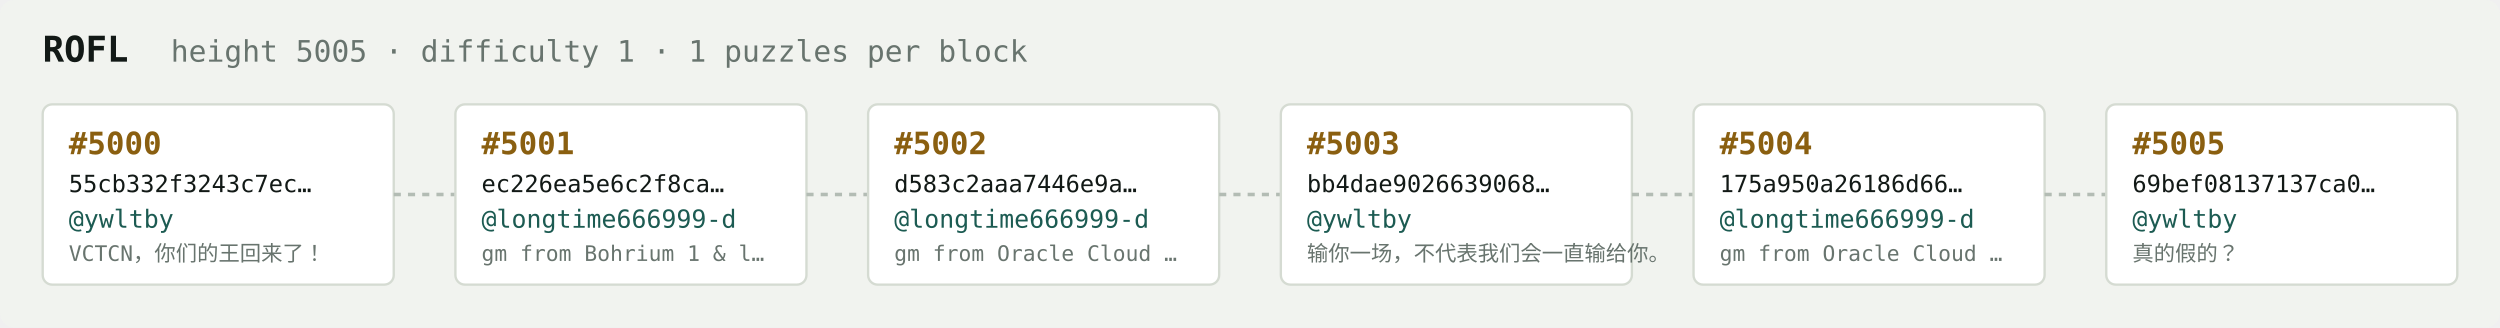
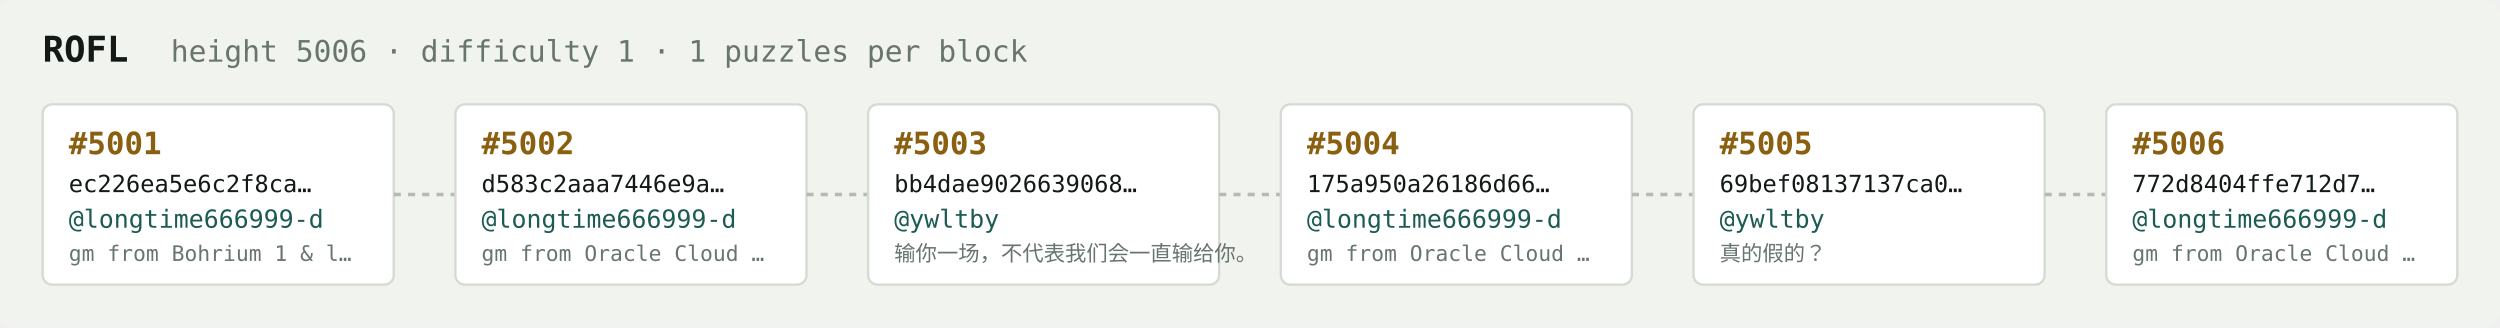
<svg xmlns="http://www.w3.org/2000/svg" width="1054" height="138" viewBox="0 0 1054 138" font-family="ui-monospace,SFMono-Regular,Menlo,monospace">
  <rect fill="#f1f3ef" width="1054" height="138" rx="6" />
  <text x="18" y="26" fill="#121916" font-size="15" font-weight="700">ROFL</text>
-   <text x="72" y="26" fill="#68746e" font-size="12.5">height 5005 · difficulty 1 · 1 puzzles per block</text>
+   <text x="72" y="26" fill="#68746e" font-size="12.5">height 5006 · difficulty 1 · 1 puzzles per block</text>
  <rect x="18" y="44" width="148" height="76" rx="4" fill="#ffffff" stroke="#d5dbd2" stroke-width="1" />
-   <text x="29" y="65" fill="#8a5f10" font-size="13" font-weight="700">#5000</text>
-   <text x="29" y="81" fill="#121916" font-size="10">55cb332f3243c7ec…</text>
-   <text x="29" y="96" fill="#1c5b52" font-size="10.5">@ywltby</text>
-   <text x="29" y="110" fill="#68746e" font-size="9">VCTCN，你们的王回来了！</text>
+   <text x="29" y="65" fill="#8a5f10" font-size="13" font-weight="700">#5001</text>
+   <text x="29" y="81" fill="#121916" font-size="10">ec226ea5e6c2f8ca…</text>
+   <text x="29" y="96" fill="#1c5b52" font-size="10.5">@longtime666999-d</text>
+   <text x="29" y="110" fill="#68746e" font-size="9">gm from Bohrium 1 &amp; l…</text>
  <line x1="166" y1="82.0" x2="192" y2="82.0" stroke="#b3bcb4" stroke-width="1.5" stroke-dasharray="3 3" />
  <rect x="192" y="44" width="148" height="76" rx="4" fill="#ffffff" stroke="#d5dbd2" stroke-width="1" />
-   <text x="203" y="65" fill="#8a5f10" font-size="13" font-weight="700">#5001</text>
-   <text x="203" y="81" fill="#121916" font-size="10">ec226ea5e6c2f8ca…</text>
+   <text x="203" y="65" fill="#8a5f10" font-size="13" font-weight="700">#5002</text>
+   <text x="203" y="81" fill="#121916" font-size="10">d583c2aaa7446e9a…</text>
  <text x="203" y="96" fill="#1c5b52" font-size="10.5">@longtime666999-d</text>
-   <text x="203" y="110" fill="#68746e" font-size="9">gm from Bohrium 1 &amp; l…</text>
+   <text x="203" y="110" fill="#68746e" font-size="9">gm from Oracle Cloud …</text>
  <line x1="340" y1="82.0" x2="366" y2="82.0" stroke="#b3bcb4" stroke-width="1.5" stroke-dasharray="3 3" />
  <rect x="366" y="44" width="148" height="76" rx="4" fill="#ffffff" stroke="#d5dbd2" stroke-width="1" />
-   <text x="377" y="65" fill="#8a5f10" font-size="13" font-weight="700">#5002</text>
-   <text x="377" y="81" fill="#121916" font-size="10">d583c2aaa7446e9a…</text>
-   <text x="377" y="96" fill="#1c5b52" font-size="10.5">@longtime666999-d</text>
-   <text x="377" y="110" fill="#68746e" font-size="9">gm from Oracle Cloud …</text>
+   <text x="377" y="65" fill="#8a5f10" font-size="13" font-weight="700">#5003</text>
+   <text x="377" y="81" fill="#121916" font-size="10">bb4dae9026639068…</text>
+   <text x="377" y="96" fill="#1c5b52" font-size="10.5">@ywltby</text>
+   <text x="377" y="110" fill="#68746e" font-size="9">输你一场，不代表我们会一直输给你。</text>
  <line x1="514" y1="82.0" x2="540" y2="82.0" stroke="#b3bcb4" stroke-width="1.5" stroke-dasharray="3 3" />
  <rect x="540" y="44" width="148" height="76" rx="4" fill="#ffffff" stroke="#d5dbd2" stroke-width="1" />
-   <text x="551" y="65" fill="#8a5f10" font-size="13" font-weight="700">#5003</text>
-   <text x="551" y="81" fill="#121916" font-size="10">bb4dae9026639068…</text>
-   <text x="551" y="96" fill="#1c5b52" font-size="10.5">@ywltby</text>
-   <text x="551" y="110" fill="#68746e" font-size="9">输你一场，不代表我们会一直输给你。</text>
+   <text x="551" y="65" fill="#8a5f10" font-size="13" font-weight="700">#5004</text>
+   <text x="551" y="81" fill="#121916" font-size="10">175a950a26186d66…</text>
+   <text x="551" y="96" fill="#1c5b52" font-size="10.5">@longtime666999-d</text>
+   <text x="551" y="110" fill="#68746e" font-size="9">gm from Oracle Cloud …</text>
  <line x1="688" y1="82.0" x2="714" y2="82.0" stroke="#b3bcb4" stroke-width="1.5" stroke-dasharray="3 3" />
  <rect x="714" y="44" width="148" height="76" rx="4" fill="#ffffff" stroke="#d5dbd2" stroke-width="1" />
-   <text x="725" y="65" fill="#8a5f10" font-size="13" font-weight="700">#5004</text>
-   <text x="725" y="81" fill="#121916" font-size="10">175a950a26186d66…</text>
-   <text x="725" y="96" fill="#1c5b52" font-size="10.5">@longtime666999-d</text>
-   <text x="725" y="110" fill="#68746e" font-size="9">gm from Oracle Cloud …</text>
+   <text x="725" y="65" fill="#8a5f10" font-size="13" font-weight="700">#5005</text>
+   <text x="725" y="81" fill="#121916" font-size="10">69bef08137137ca0…</text>
+   <text x="725" y="96" fill="#1c5b52" font-size="10.5">@ywltby</text>
+   <text x="725" y="110" fill="#68746e" font-size="9">真的假的？</text>
  <line x1="862" y1="82.0" x2="888" y2="82.0" stroke="#b3bcb4" stroke-width="1.5" stroke-dasharray="3 3" />
  <rect x="888" y="44" width="148" height="76" rx="4" fill="#ffffff" stroke="#d5dbd2" stroke-width="1" />
-   <text x="899" y="65" fill="#8a5f10" font-size="13" font-weight="700">#5005</text>
-   <text x="899" y="81" fill="#121916" font-size="10">69bef08137137ca0…</text>
-   <text x="899" y="96" fill="#1c5b52" font-size="10.5">@ywltby</text>
-   <text x="899" y="110" fill="#68746e" font-size="9">真的假的？</text>
+   <text x="899" y="65" fill="#8a5f10" font-size="13" font-weight="700">#5006</text>
+   <text x="899" y="81" fill="#121916" font-size="10">772d8404ffe712d7…</text>
+   <text x="899" y="96" fill="#1c5b52" font-size="10.5">@longtime666999-d</text>
+   <text x="899" y="110" fill="#68746e" font-size="9">gm from Oracle Cloud …</text>
</svg>
